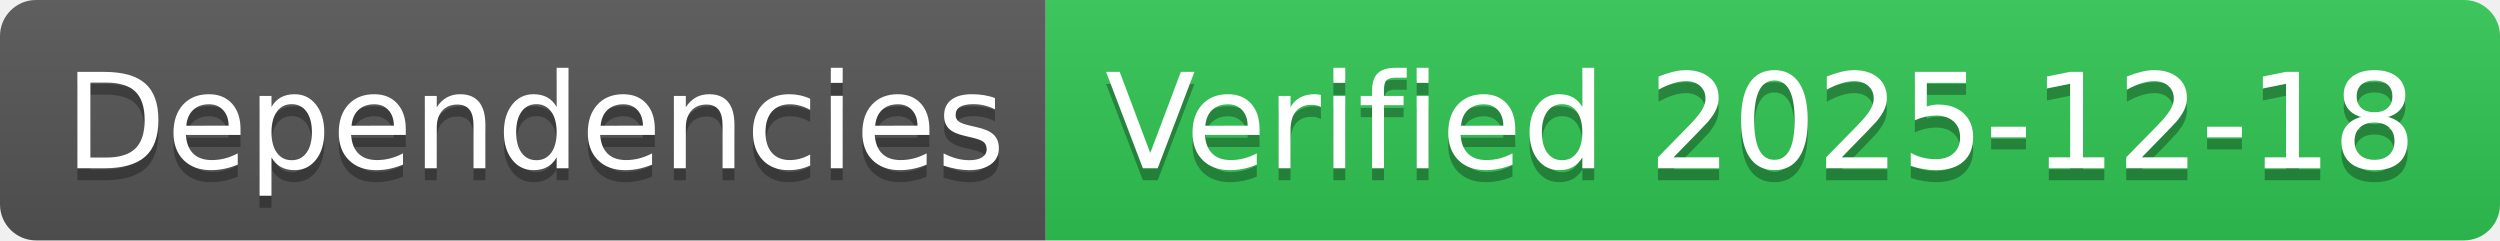
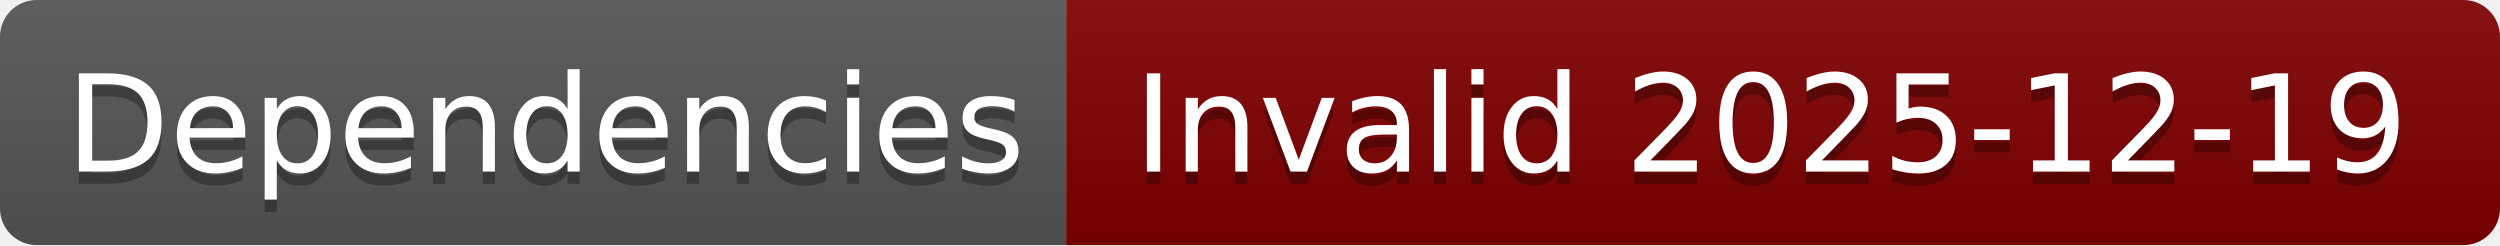
- <svg xmlns="http://www.w3.org/2000/svg" width="208" height="20" role="img" aria-label="Dependencies: Verified 2025-12-18">
+ <svg xmlns="http://www.w3.org/2000/svg" width="204" height="20" role="img" aria-label="Dependencies: Invalid 2025-12-19">
  <linearGradient id="s" x2="0" y2="100%">
    <stop offset="0" stop-color="#bbb" stop-opacity=".1" />
    <stop offset="1" stop-opacity=".1" />
  </linearGradient>
  <clipPath id="r">
-     <rect width="208" height="20" rx="3" fill="#fff" />
+     <rect width="204" height="20" rx="3" fill="#fff" />
  </clipPath>
  <g clip-path="url(#r)">
    <rect width="87" height="20" fill="#555" />
-     <rect x="87" width="121" height="20" fill="#31c653" />
-     <rect width="208" height="20" fill="url(#s)" />
+     <rect x="87" width="117" height="20" fill="#800000" />
+     <rect width="204" height="20" fill="url(#s)" />
  </g>
  <g fill="#fff" text-anchor="middle" font-family="Verdana,Geneva,DejaVu Sans,sans-serif" text-rendering="geometricPrecision" font-size="110">
    <text aria-hidden="true" x="445" y="150" fill="#010101" fill-opacity=".3" transform="scale(.1)" textLength="770">Dependencies</text>
    <text x="445" y="140" transform="scale(.1)" fill="#fff" textLength="770">Dependencies</text>
-     <text aria-hidden="true" x="1465" y="150" fill="#010101" fill-opacity=".3" transform="scale(.1)" textLength="1110">Verified 2025-12-18</text>
-     <text x="1465" y="140" transform="scale(.1)" fill="#fff" textLength="1110">Verified 2025-12-18</text>
+     <text aria-hidden="true" x="1445" y="150" fill="#010101" fill-opacity=".3" transform="scale(.1)" textLength="1070">Invalid 2025-12-19</text>
+     <text x="1445" y="140" transform="scale(.1)" fill="#fff" textLength="1070">Invalid 2025-12-19</text>
  </g>
</svg>
